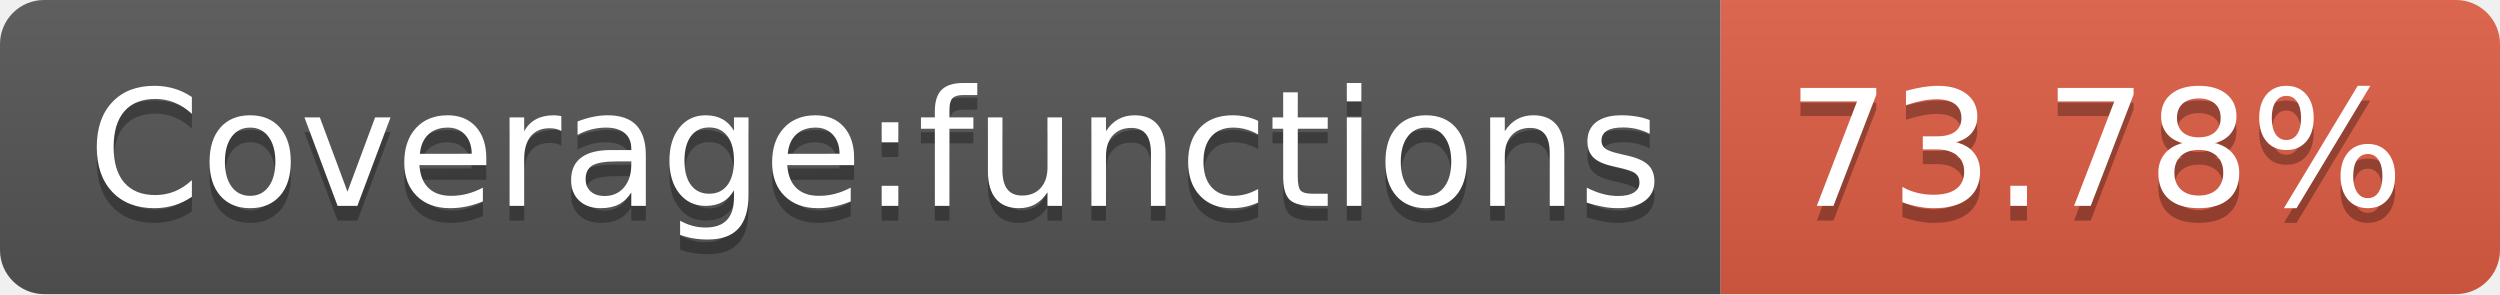
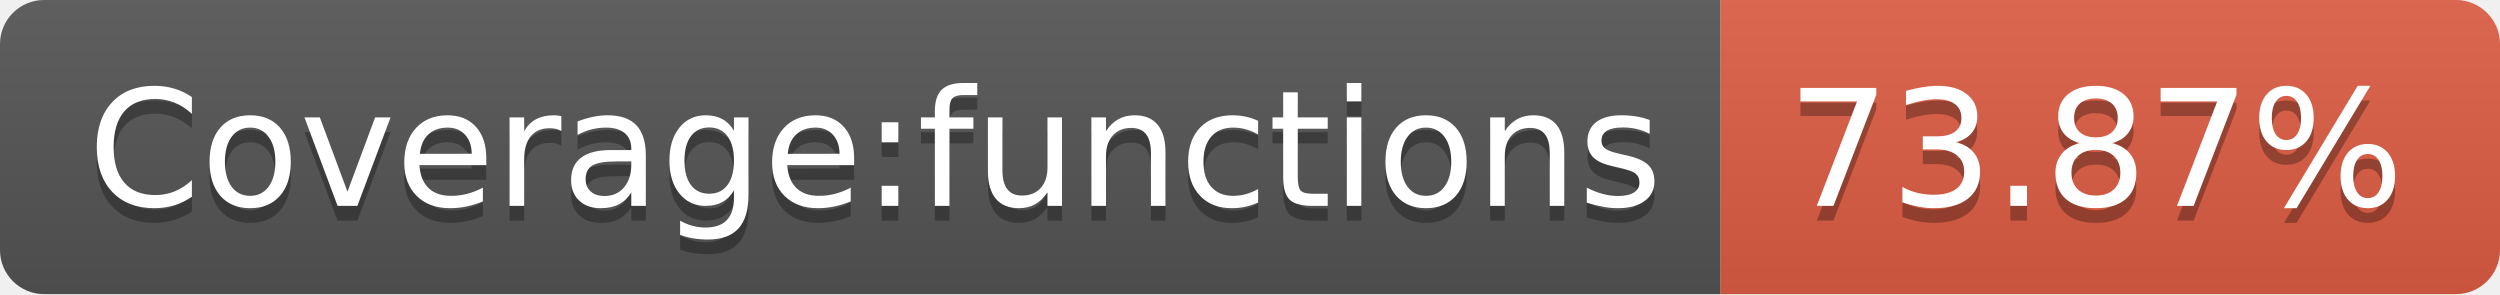
<svg xmlns="http://www.w3.org/2000/svg" width="170" height="20">
-   <linearGradient id="b" x2="0" y2="100%">
+   <linearGradient id="s" x2="0" y2="100%">
    <stop offset="0" stop-color="#bbb" stop-opacity=".1" />
    <stop offset="1" stop-opacity=".1" />
  </linearGradient>
-   <clipPath id="a">
+   <clipPath id="r">
    <rect width="170" height="20" rx="3" fill="#fff" />
  </clipPath>
-   <g clip-path="url(#a)">
-     <path fill="#555" d="M0 0h117v20H0z" />
-     <path fill="#e05d44" d="M117 0h53v20H117z" />
-     <path fill="url(#b)" d="M0 0h170v20H0z" />
+   <g clip-path="url(#r)">
+     <rect width="117" height="20" fill="#555" />
+     <rect x="117" width="53" height="20" fill="#e05d44" />
+     <rect width="170" height="20" fill="url(#s)" />
  </g>
  <g fill="#fff" text-anchor="middle" font-family="DejaVu Sans,Verdana,Geneva,sans-serif" font-size="110">
    <text x="595" y="150" fill="#010101" fill-opacity=".3" transform="scale(.1)" textLength="1070">Coverage:functions</text>
    <text x="595" y="140" transform="scale(.1)" textLength="1070">Coverage:functions</text>
-     <text x="1425" y="150" fill="#010101" fill-opacity=".3" transform="scale(.1)" textLength="430">73.78%</text>
-     <text x="1425" y="140" transform="scale(.1)" textLength="430">73.78%</text>
+     <text x="1425" y="150" fill="#010101" fill-opacity=".3" transform="scale(.1)" textLength="430">73.87%</text>
+     <text x="1425" y="140" transform="scale(.1)" textLength="430">73.87%</text>
  </g>
</svg>
